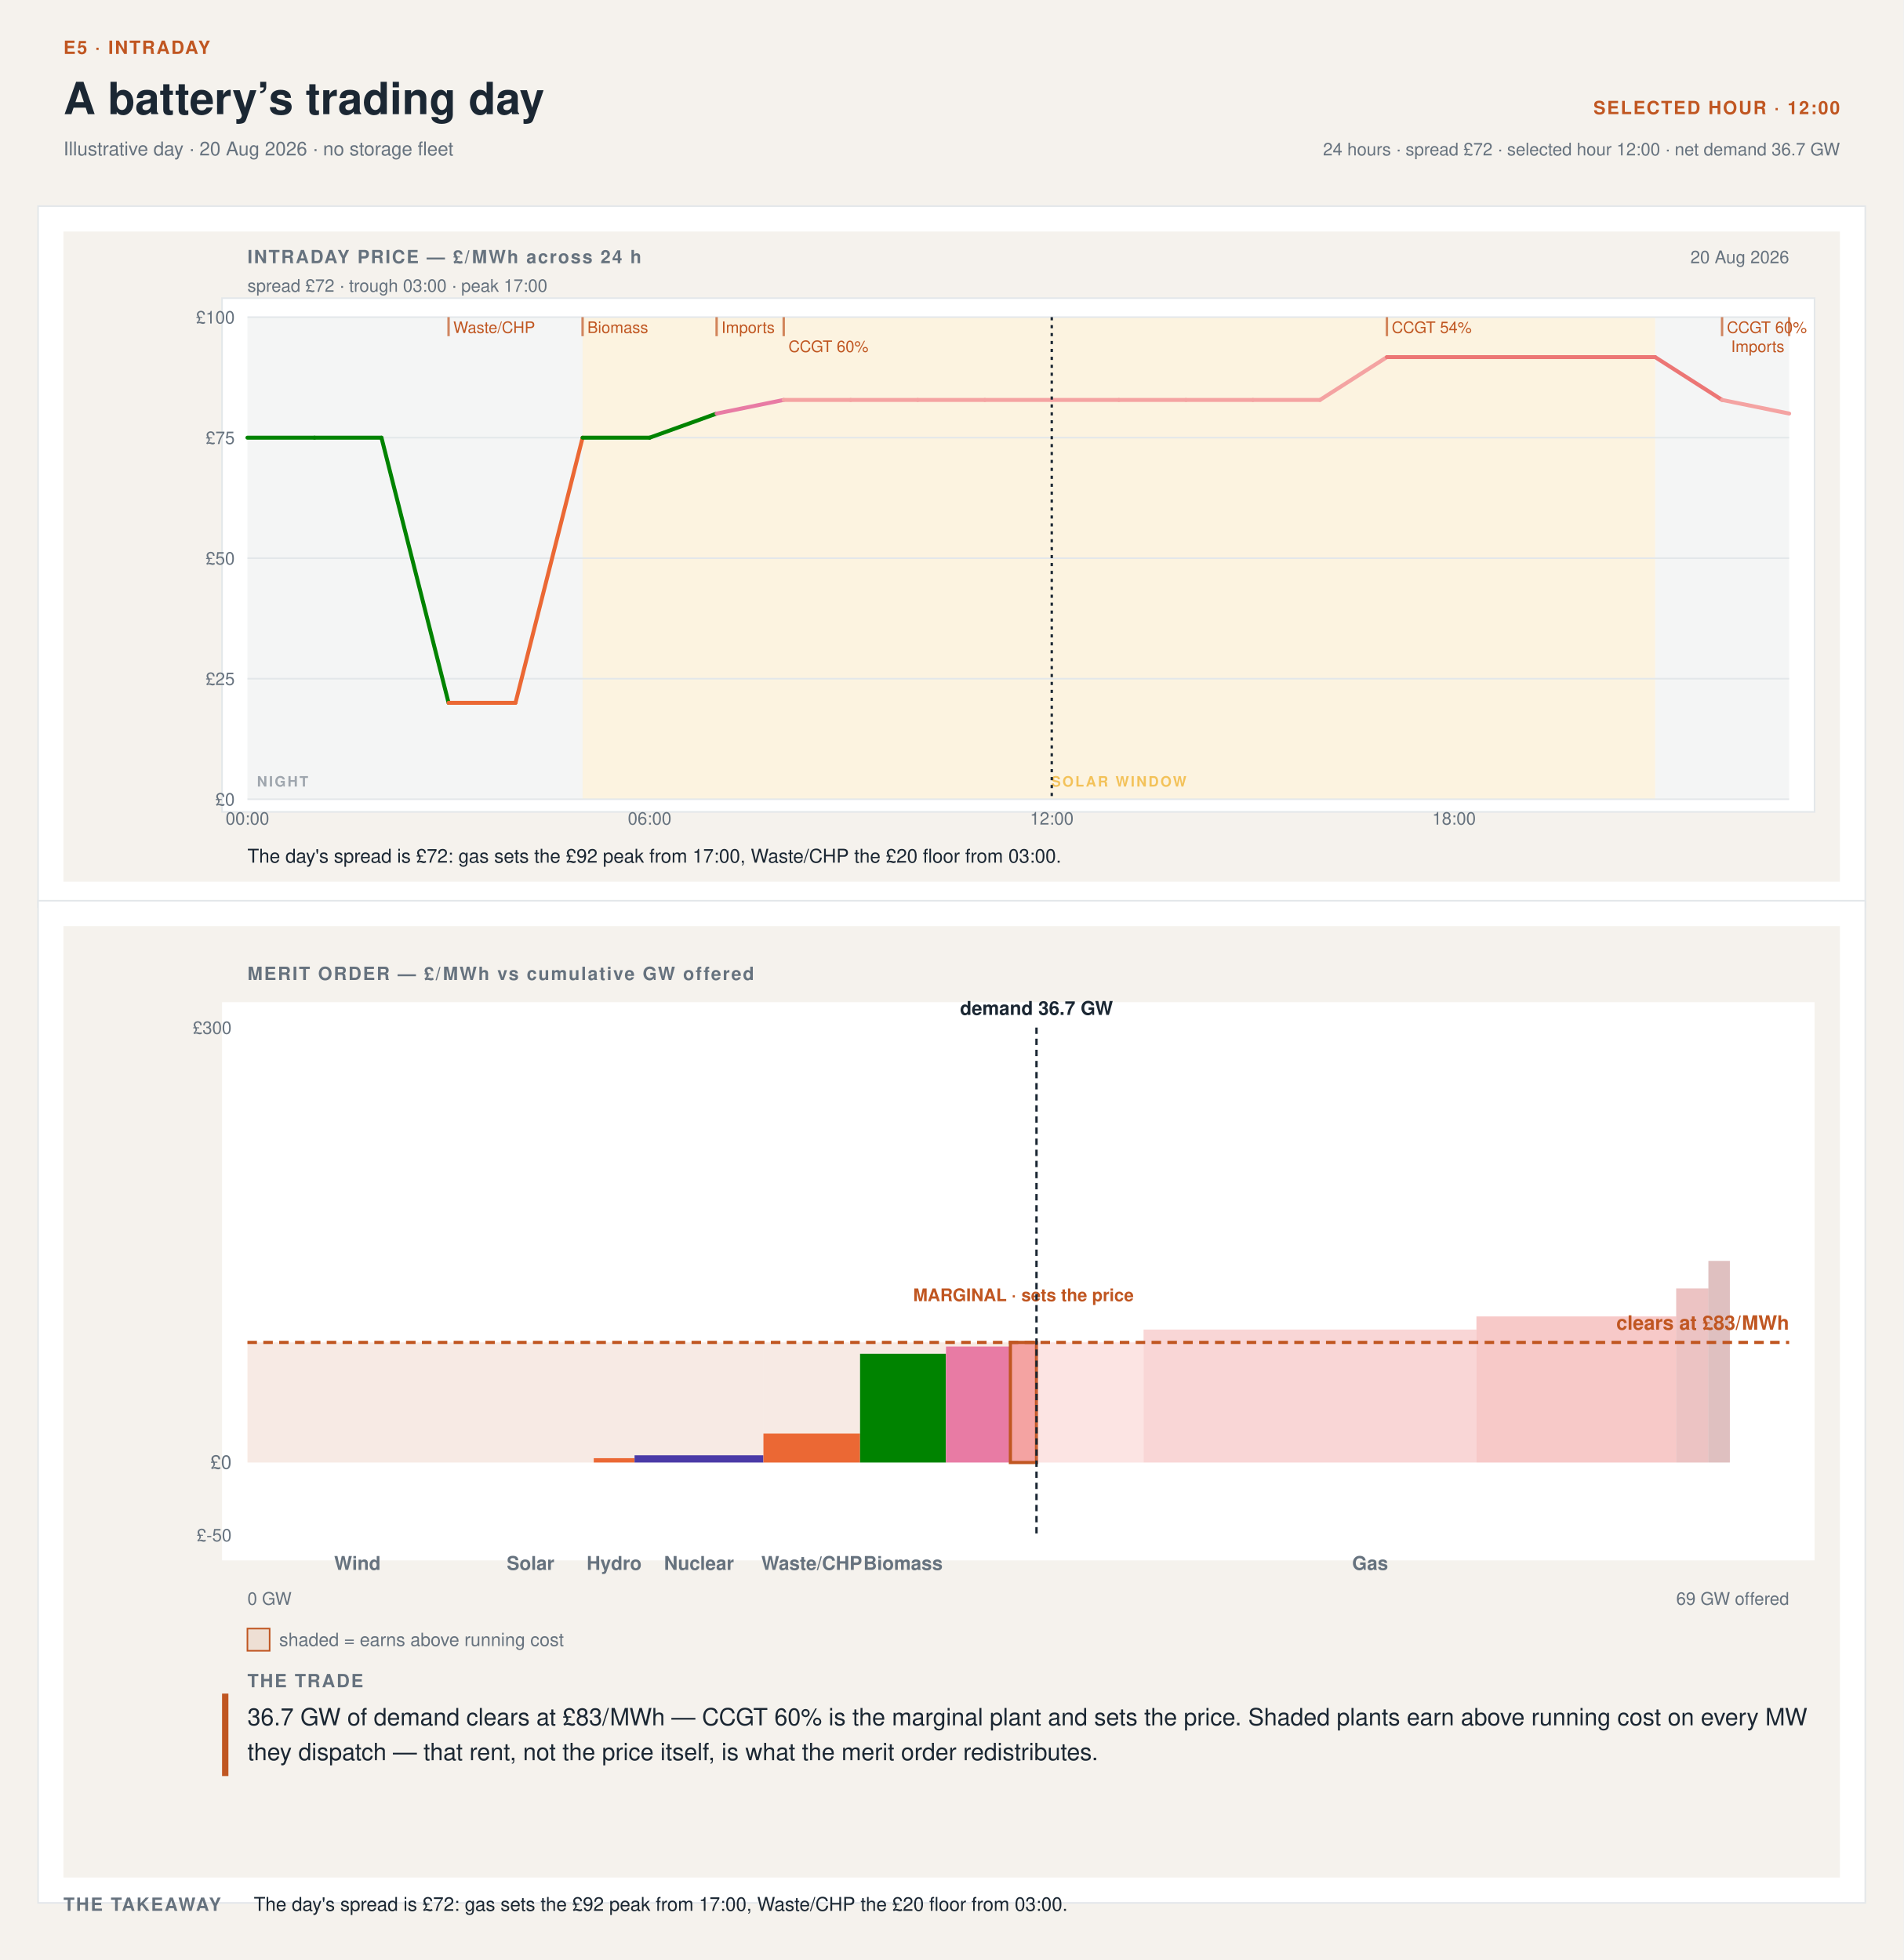
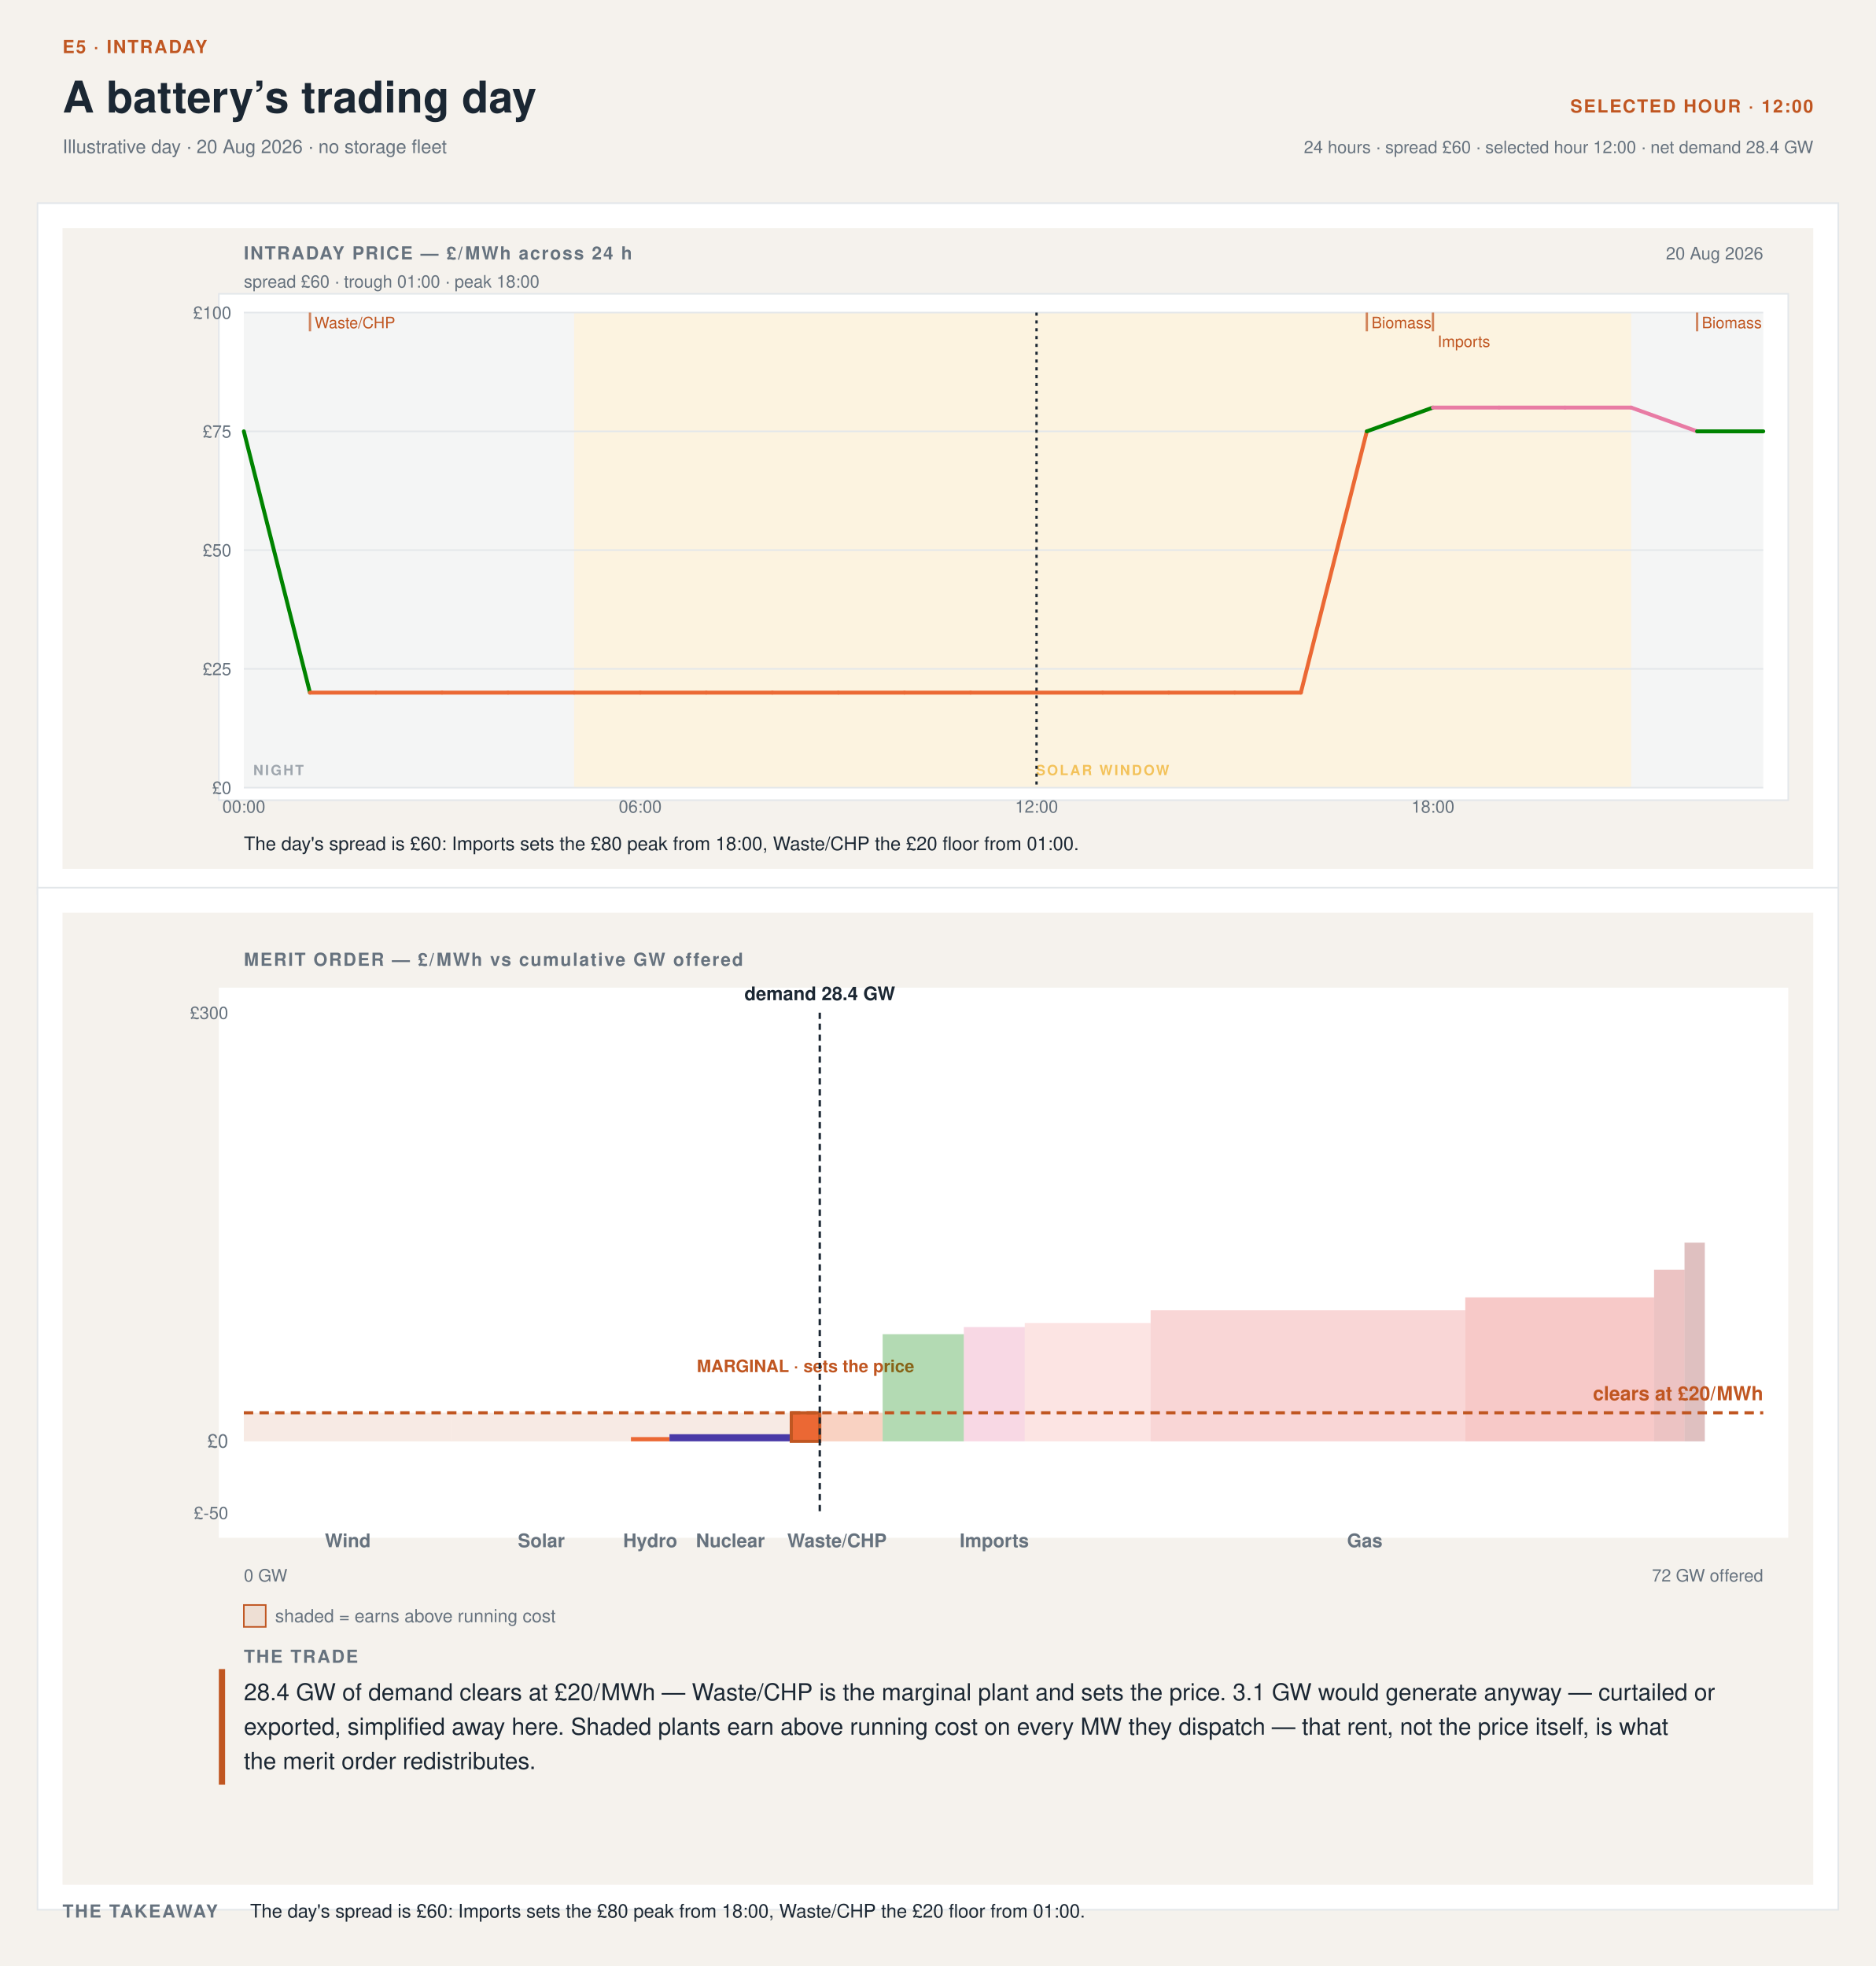
- <svg xmlns="http://www.w3.org/2000/svg" width="1200" height="1236" viewBox="0 0 1200 1236" font-family="'Helvetica Neue',Helvetica,'Segoe UI',Roboto,sans-serif" data-tool="intraday-day-stack" role="img" aria-label="Intraday day and merit-order stack at 12:00. Illustrative day · 20 Aug 2026 · no storage fleet. The day's spread is £72: gas sets the £92 peak from 17:00, Waste/CHP the £20 floor from 03:00.">
-   <rect width="1200" height="1236" fill="#f5f2ed" />
+ <svg xmlns="http://www.w3.org/2000/svg" width="1200" height="1258" viewBox="0 0 1200 1258" font-family="'Helvetica Neue',Helvetica,'Segoe UI',Roboto,sans-serif" data-tool="intraday-day-stack" role="img" aria-label="Intraday day and merit-order stack at 12:00. Illustrative day · 20 Aug 2026 · no storage fleet. The day's spread is £60: Imports sets the £80 peak from 18:00, Waste/CHP the £20 floor from 01:00.">
+   <rect width="1200" height="1258" fill="#f5f2ed" />
  <text x="40" y="34" font-size="11.5" font-weight="700" letter-spacing=".08em" fill="#C05621">E5 · INTRADAY</text>
  <text x="40" y="72" font-size="28" font-weight="700" fill="#1b2733">A battery’s trading day</text>
  <text x="40" y="98" font-size="12" fill="#66727e">Illustrative day · 20 Aug 2026 · no storage fleet</text>
  <text x="1160" y="72" font-size="11.5" font-weight="700" letter-spacing=".08em" text-anchor="end" fill="#C05621">SELECTED HOUR · 12:00</text>
-   <text x="1160" y="98" font-size="11" text-anchor="end" fill="#66727e">24 hours · spread £72 · selected hour 12:00 · net demand 36.7 GW</text>
+   <text x="1160" y="98" font-size="11" text-anchor="end" fill="#66727e">24 hours · spread £60 · selected hour 12:00 · net demand 28.4 GW</text>
  <rect x="24" y="130" width="1152" height="442" fill="#ffffff" stroke="#e3e7ea" />
-   <rect x="24" y="568" width="1152" height="632" fill="#ffffff" stroke="#e3e7ea" />
+   <rect x="24" y="568" width="1152" height="654" fill="#ffffff" stroke="#e3e7ea" />
  <svg x="40" y="146" width="1120" height="410" viewBox="0 0 1120 410" preserveAspectRatio="xMinYMin meet">
    <rect x="0" y="0" width="1120" height="410" fill="#f5f2ed" />
    <rect x="100" y="42" width="1004" height="324" rx="0" fill="#ffffff" stroke="#e3e7ea" />
    <text x="116" y="20" font-size="11.5" font-weight="700" letter-spacing=".08em" fill="#66727e">INTRADAY PRICE — £/MWh across 24 h</text>
    <text x="1088" y="20" font-size="11" text-anchor="end" fill="#66727e">20 Aug 2026</text>
-     <text x="116" y="38" font-size="11" fill="#66727e">spread £72 · trough 03:00 · peak 17:00</text>
+     <text x="116" y="38" font-size="11" fill="#66727e">spread £60 · trough 01:00 · peak 18:00</text>
    <rect x="116" y="54" width="211.3" height="304" fill="#66727e12" />
    <rect x="1003.5" y="54" width="84.5" height="304" fill="#66727e12" />
    <rect x="327.3" y="54" width="676.2" height="304" fill="#eda1001F" />
    <g opacity="0.6">
      <text x="122" y="350" font-size="9" font-weight="600" letter-spacing=".12em" fill="#66727e">NIGHT</text>
    </g>
    <g opacity="0.6">
      <text x="665.39" y="350" font-size="9" font-weight="600" letter-spacing=".12em" text-anchor="middle" fill="#eda100">SOLAR WINDOW</text>
    </g>
    <line x1="116" y1="358" x2="1088" y2="358" stroke="#e3e7ea" stroke-width="1" />
    <text x="108" y="362" font-size="11" text-anchor="end" fill="#66727e">£0</text>
    <line x1="116" y1="282" x2="1088" y2="282" stroke="#e3e7ea" stroke-width="1" />
    <text x="108" y="286" font-size="11" text-anchor="end" fill="#66727e">£25</text>
    <line x1="116" y1="206" x2="1088" y2="206" stroke="#e3e7ea" stroke-width="1" />
    <text x="108" y="210" font-size="11" text-anchor="end" fill="#66727e">£50</text>
    <line x1="116" y1="130" x2="1088" y2="130" stroke="#e3e7ea" stroke-width="1" />
    <text x="108" y="134" font-size="11" text-anchor="end" fill="#66727e">£75</text>
    <line x1="116" y1="54" x2="1088" y2="54" stroke="#e3e7ea" stroke-width="1" />
    <text x="108" y="58" font-size="11" text-anchor="end" fill="#66727e">£100</text>
    <text x="116" y="374" font-size="11" text-anchor="middle" fill="#66727e">00:00</text>
    <text x="369.57" y="374" font-size="11" text-anchor="middle" fill="#66727e">06:00</text>
    <text x="623.13" y="374" font-size="11" text-anchor="middle" fill="#66727e">12:00</text>
    <text x="876.7" y="374" font-size="11" text-anchor="middle" fill="#66727e">18:00</text>
    <g data-flat-shape="">
-       <line x1="116" y1="130" x2="158.3" y2="130" stroke="#008300" stroke-width="2.5" stroke-linecap="round" />
-       <line x1="158.3" y1="130" x2="200.5" y2="130" stroke="#008300" stroke-width="2.5" stroke-linecap="round" />
-       <line x1="200.5" y1="130" x2="242.8" y2="297.2" stroke="#008300" stroke-width="2.5" stroke-linecap="round" />
+       <line x1="116" y1="130" x2="158.3" y2="297.2" stroke="#008300" stroke-width="2.5" stroke-linecap="round" />
+       <line x1="158.3" y1="297.2" x2="200.5" y2="297.2" stroke="#eb6834" stroke-width="2.5" stroke-linecap="round" />
+       <line x1="200.5" y1="297.2" x2="242.8" y2="297.2" stroke="#eb6834" stroke-width="2.5" stroke-linecap="round" />
      <line x1="242.8" y1="297.2" x2="285" y2="297.2" stroke="#eb6834" stroke-width="2.5" stroke-linecap="round" />
-       <line x1="285" y1="297.2" x2="327.3" y2="130" stroke="#eb6834" stroke-width="2.5" stroke-linecap="round" />
-       <line x1="327.3" y1="130" x2="369.6" y2="130" stroke="#008300" stroke-width="2.5" stroke-linecap="round" />
-       <line x1="369.6" y1="130" x2="411.8" y2="114.8" stroke="#008300" stroke-width="2.5" stroke-linecap="round" />
-       <line x1="411.8" y1="114.8" x2="454.1" y2="106.2" stroke="#e87ba4" stroke-width="2.5" stroke-linecap="round" />
-       <line x1="454.1" y1="106.2" x2="496.3" y2="106.2" stroke="#f4a3a2" stroke-width="2.5" stroke-linecap="round" />
-       <line x1="496.3" y1="106.2" x2="538.6" y2="106.2" stroke="#f4a3a2" stroke-width="2.5" stroke-linecap="round" />
-       <line x1="538.6" y1="106.2" x2="580.9" y2="106.2" stroke="#f4a3a2" stroke-width="2.5" stroke-linecap="round" />
-       <line x1="580.9" y1="106.2" x2="623.1" y2="106.2" stroke="#f4a3a2" stroke-width="2.5" stroke-linecap="round" />
-       <line x1="623.1" y1="106.2" x2="665.4" y2="106.2" stroke="#f4a3a2" stroke-width="2.5" stroke-linecap="round" />
-       <line x1="665.4" y1="106.2" x2="707.7" y2="106.2" stroke="#f4a3a2" stroke-width="2.5" stroke-linecap="round" />
-       <line x1="707.7" y1="106.2" x2="749.9" y2="106.2" stroke="#f4a3a2" stroke-width="2.5" stroke-linecap="round" />
-       <line x1="749.9" y1="106.2" x2="792.2" y2="106.2" stroke="#f4a3a2" stroke-width="2.5" stroke-linecap="round" />
-       <line x1="792.2" y1="106.2" x2="834.4" y2="79.2" stroke="#f4a3a2" stroke-width="2.5" stroke-linecap="round" />
-       <line x1="834.4" y1="79.2" x2="876.7" y2="79.2" stroke="#ec7675" stroke-width="2.5" stroke-linecap="round" />
-       <line x1="876.7" y1="79.2" x2="919" y2="79.2" stroke="#ec7675" stroke-width="2.5" stroke-linecap="round" />
-       <line x1="919" y1="79.2" x2="961.2" y2="79.2" stroke="#ec7675" stroke-width="2.5" stroke-linecap="round" />
-       <line x1="961.2" y1="79.2" x2="1003.5" y2="79.2" stroke="#ec7675" stroke-width="2.5" stroke-linecap="round" />
-       <line x1="1003.5" y1="79.2" x2="1045.7" y2="106.2" stroke="#ec7675" stroke-width="2.5" stroke-linecap="round" />
-       <line x1="1045.7" y1="106.2" x2="1088" y2="114.8" stroke="#f4a3a2" stroke-width="2.5" stroke-linecap="round" />
+       <line x1="285" y1="297.2" x2="327.3" y2="297.2" stroke="#eb6834" stroke-width="2.5" stroke-linecap="round" />
+       <line x1="327.3" y1="297.2" x2="369.6" y2="297.2" stroke="#eb6834" stroke-width="2.5" stroke-linecap="round" />
+       <line x1="369.6" y1="297.2" x2="411.8" y2="297.2" stroke="#eb6834" stroke-width="2.5" stroke-linecap="round" />
+       <line x1="411.8" y1="297.2" x2="454.1" y2="297.2" stroke="#eb6834" stroke-width="2.5" stroke-linecap="round" />
+       <line x1="454.1" y1="297.2" x2="496.3" y2="297.2" stroke="#eb6834" stroke-width="2.5" stroke-linecap="round" />
+       <line x1="496.3" y1="297.2" x2="538.6" y2="297.2" stroke="#eb6834" stroke-width="2.5" stroke-linecap="round" />
+       <line x1="538.6" y1="297.2" x2="580.9" y2="297.2" stroke="#eb6834" stroke-width="2.5" stroke-linecap="round" />
+       <line x1="580.9" y1="297.2" x2="623.1" y2="297.2" stroke="#eb6834" stroke-width="2.5" stroke-linecap="round" />
+       <line x1="623.1" y1="297.2" x2="665.4" y2="297.2" stroke="#eb6834" stroke-width="2.5" stroke-linecap="round" />
+       <line x1="665.4" y1="297.2" x2="707.7" y2="297.2" stroke="#eb6834" stroke-width="2.5" stroke-linecap="round" />
+       <line x1="707.7" y1="297.2" x2="749.9" y2="297.2" stroke="#eb6834" stroke-width="2.5" stroke-linecap="round" />
+       <line x1="749.9" y1="297.2" x2="792.2" y2="297.2" stroke="#eb6834" stroke-width="2.5" stroke-linecap="round" />
+       <line x1="792.2" y1="297.2" x2="834.4" y2="130" stroke="#eb6834" stroke-width="2.5" stroke-linecap="round" />
+       <line x1="834.4" y1="130" x2="876.7" y2="114.8" stroke="#008300" stroke-width="2.5" stroke-linecap="round" />
+       <line x1="876.7" y1="114.8" x2="919" y2="114.8" stroke="#e87ba4" stroke-width="2.5" stroke-linecap="round" />
+       <line x1="919" y1="114.8" x2="961.2" y2="114.8" stroke="#e87ba4" stroke-width="2.5" stroke-linecap="round" />
+       <line x1="961.2" y1="114.8" x2="1003.5" y2="114.8" stroke="#e87ba4" stroke-width="2.5" stroke-linecap="round" />
+       <line x1="1003.5" y1="114.8" x2="1045.7" y2="130" stroke="#e87ba4" stroke-width="2.5" stroke-linecap="round" />
+       <line x1="1045.7" y1="130" x2="1088" y2="130" stroke="#008300" stroke-width="2.5" stroke-linecap="round" />
    </g>
-     <line x1="242.8" y1="54" x2="242.8" y2="66" stroke="#C05621" stroke-width="1.5" opacity="0.7" />
-     <text x="245.78" y="64" font-size="10" fill="#C05621">Waste/CHP</text>
-     <line x1="327.3" y1="54" x2="327.3" y2="66" stroke="#C05621" stroke-width="1.5" opacity="0.7" />
-     <text x="330.3" y="64" font-size="10" fill="#C05621">Biomass</text>
-     <line x1="411.8" y1="54" x2="411.8" y2="66" stroke="#C05621" stroke-width="1.5" opacity="0.7" />
-     <text x="414.83" y="64" font-size="10" fill="#C05621">Imports</text>
-     <line x1="454.1" y1="54" x2="454.1" y2="66" stroke="#C05621" stroke-width="1.5" opacity="0.7" />
-     <text x="457.09" y="76" font-size="10" fill="#C05621">CCGT 60%</text>
+     <line x1="158.3" y1="54" x2="158.3" y2="66" stroke="#C05621" stroke-width="1.5" opacity="0.7" />
+     <text x="161.26" y="64" font-size="10" fill="#C05621">Waste/CHP</text>
    <line x1="834.4" y1="54" x2="834.4" y2="66" stroke="#C05621" stroke-width="1.5" opacity="0.7" />
-     <text x="837.43" y="64" font-size="10" fill="#C05621">CCGT 54%</text>
+     <text x="837.43" y="64" font-size="10" fill="#C05621">Biomass</text>
+     <line x1="876.7" y1="54" x2="876.7" y2="66" stroke="#C05621" stroke-width="1.5" opacity="0.7" />
+     <text x="879.7" y="76" font-size="10" fill="#C05621">Imports</text>
    <line x1="1045.7" y1="54" x2="1045.7" y2="66" stroke="#C05621" stroke-width="1.5" opacity="0.7" />
-     <text x="1048.74" y="64" font-size="10" fill="#C05621">CCGT 60%</text>
-     <line x1="1088" y1="54" x2="1088" y2="66" stroke="#C05621" stroke-width="1.5" opacity="0.7" />
-     <text x="1085" y="76" font-size="10" text-anchor="end" fill="#C05621">Imports</text>
+     <text x="1048.74" y="64" font-size="10" fill="#C05621">Biomass</text>
    <line data-cursor="12" x1="623.1" y1="54" x2="623.1" y2="358" stroke="#1b2733" stroke-width="1.5" stroke-dasharray="2 3" />
    <g data-verdict="">
-       <text x="116" y="398" font-size="12" fill="#1b2733">The day's spread is £72: gas sets the £92 peak from 17:00, Waste/CHP the £20 floor from 03:00.</text>
+       <text x="116" y="398" font-size="12" fill="#1b2733">The day's spread is £60: Imports sets the £80 peak from 18:00, Waste/CHP the £20 floor from 01:00.</text>
    </g>
  </svg>
-   <svg x="40" y="584" width="1120" height="600" viewBox="0 0 1120 600" preserveAspectRatio="xMinYMin meet">
+   <svg x="40" y="584" width="1120" height="622" viewBox="0 0 1120 622" preserveAspectRatio="xMinYMin meet">
    <defs>
      <pattern id="mo-hatch" width="6" height="6" patternUnits="userSpaceOnUse" patternTransform="rotate(45)">
        <line x1="0" y1="0" x2="0" y2="6" stroke="#ffffff" stroke-width="1.6" opacity="0.55" />
      </pattern>
      <pattern id="mo-dots" width="6" height="6" patternUnits="userSpaceOnUse">
        <circle cx="3" cy="3" r="1.15" fill="#ffffff" opacity="0.6" />
      </pattern>
      <pattern id="mo-cross" width="7" height="7" patternUnits="userSpaceOnUse">
        <path d="M0 0 L7 7 M7 0 L0 7" stroke="#ffffff" stroke-width="1" opacity="0.5" />
      </pattern>
    </defs>
-     <rect width="1120" height="600" fill="#f5f2ed" />
+     <rect width="1120" height="622" fill="#f5f2ed" />
    <text x="116" y="34" font-size="11.5" font-weight="700" letter-spacing=".08em" fill="#66727e">MERIT ORDER — £/MWh vs cumulative GW offered</text>
    <rect x="100" y="48" width="1004" height="352" rx="0" fill="#ffffff" stroke="undefined" />
    <g data-plant="Wind" tabindex="0" role="button" aria-label="Wind — £0/MWh, 10.2 GW dispatched">
-       <rect x="116" y="338.29" width="138.65" height="0" fill="#2a78d6" />
-       <rect class="rent" x="116" y="262.54" width="138.65" height="75.74" fill="#C056211F" />
+       <rect x="116" y="338.29" width="132.98" height="0" fill="#2a78d6" />
+       <rect class="rent" x="116" y="320" width="132.98" height="18.29" fill="#C056211F" />
    </g>
-     <g data-plant="Solar" tabindex="0" role="button" aria-label="Solar — £0/MWh, 5.9 GW dispatched">
-       <rect x="254.65" y="338.29" width="79.68" height="0" fill="#eda100" />
-       <rect class="rent" x="254.65" y="262.54" width="79.68" height="75.74" fill="#C056211F" />
+     <g data-plant="Solar" tabindex="0" role="button" aria-label="Solar — £0/MWh, 8.8 GW dispatched">
+       <rect x="248.98" y="338.29" width="114.63" height="0" fill="#eda100" />
+       <rect class="rent" x="248.98" y="320" width="114.63" height="18.29" fill="#C056211F" />
    </g>
    <g data-plant="Hydro" tabindex="0" role="button" aria-label="Hydro — £3/MWh, 1.9 GW dispatched">
-       <rect x="334.33" y="335.54" width="25.73" height="2.74" fill="#eb6834" />
-       <rect class="rent" x="334.33" y="262.54" width="25.73" height="73" fill="#C056211F" />
+       <rect x="363.62" y="335.54" width="24.67" height="2.74" fill="#eb6834" />
+       <rect class="rent" x="363.62" y="320" width="24.67" height="15.54" fill="#C056211F" />
    </g>
    <g data-plant="Nuclear" tabindex="0" role="button" aria-label="Nuclear — £5/MWh, 6 GW dispatched">
-       <rect x="360.06" y="333.71" width="81.24" height="4.57" fill="#4a3aa7" />
-       <rect class="rent" x="360.06" y="262.54" width="81.24" height="71.17" fill="#C056211F" />
+       <rect x="388.29" y="333.71" width="77.92" height="4.57" fill="#4a3aa7" />
+       <rect class="rent" x="388.29" y="320" width="77.92" height="13.71" fill="#C056211F" />
    </g>
-     <g data-plant="Waste/CHP" tabindex="0" role="button" aria-label="Waste/CHP — £20/MWh, 4.5 GW dispatched">
-       <rect x="441.3" y="320" width="60.93" height="18.29" fill="#eb6834" />
-       <rect class="rent" x="441.3" y="262.54" width="60.93" height="57.46" fill="#C056211F" />
+     <g data-plant="Waste/CHP" tabindex="0" role="button" aria-label="Waste/CHP — £20/MWh, 1.4 GW dispatched">
+       <rect x="466.21" y="320" width="18.22" height="18.29" fill="#eb6834" stroke="#C05621" stroke-width="2" />
+       <rect x="484.43" y="320" width="40.22" height="18.29" fill="#eb6834" opacity="0.3" />
+       <text x="475.32" y="294" font-size="11" font-weight="700" text-anchor="middle" stroke="#ffffff" stroke-width="3" stroke-linejoin="round" paint-order="stroke" fill="#C05621">MARGINAL · sets the price</text>
    </g>
-     <g data-plant="Biomass" tabindex="0" role="button" aria-label="Biomass — £75/MWh, 4 GW dispatched">
-       <rect x="502.23" y="269.71" width="54.16" height="68.57" fill="#008300" />
-       <rect class="rent" x="502.23" y="262.54" width="54.16" height="7.17" fill="#C056211F" />
+     <g data-plant="Biomass" tabindex="0" role="button" aria-label="Biomass — £75/MWh, 0 GW dispatched">
+       <rect x="524.65" y="269.71" width="51.95" height="68.57" fill="#008300" opacity="0.3" />
    </g>
-     <g data-plant="Imports" tabindex="0" role="button" aria-label="Imports — £80/MWh, 3 GW dispatched">
-       <rect x="556.39" y="265.14" width="40.62" height="73.14" fill="#e87ba4" />
-       <rect class="rent" x="556.39" y="262.54" width="40.62" height="2.6" fill="#C056211F" />
+     <g data-plant="Imports" tabindex="0" role="button" aria-label="Imports — £80/MWh, 0 GW dispatched">
+       <rect x="576.6" y="265.14" width="38.96" height="73.14" fill="#e87ba4" opacity="0.3" />
    </g>
-     <g data-plant="CCGT 60%" tabindex="0" role="button" aria-label="CCGT 60% — £83/MWh, 1.2 GW dispatched">
-       <rect x="597.02" y="262.54" width="16.46" height="75.74" fill="#f4a3a2" stroke="#C05621" stroke-width="2" />
-       <rect x="613.47" y="262.54" width="67.49" height="75.74" fill="#f4a3a2" opacity="0.3" />
-       <text x="605.24" y="236.54" font-size="11" font-weight="700" text-anchor="middle" stroke="#ffffff" stroke-width="3" stroke-linejoin="round" paint-order="stroke" fill="#C05621">MARGINAL · sets the price</text>
+     <g data-plant="CCGT 60%" tabindex="0" role="button" aria-label="CCGT 60% — £83/MWh, 0 GW dispatched">
+       <rect x="615.56" y="262.54" width="80.52" height="75.74" fill="#f4a3a2" opacity="0.3" />
    </g>
    <g data-plant="CCGT 54%" tabindex="0" role="button" aria-label="CCGT 54% — £92/MWh, 0 GW dispatched">
-       <rect x="680.97" y="254.43" width="209.87" height="83.85" fill="#ec7675" opacity="0.3" />
+       <rect x="696.08" y="254.43" width="201.29" height="83.85" fill="#ec7675" opacity="0.3" />
    </g>
    <g data-plant="CCGT 49%" tabindex="0" role="button" aria-label="CCGT 49% — £101/MWh, 0 GW dispatched">
-       <rect x="890.84" y="246.15" width="125.92" height="92.13" fill="#e34948" opacity="0.3" />
+       <rect x="897.37" y="246.15" width="120.78" height="92.13" fill="#e34948" opacity="0.3" />
    </g>
    <g data-plant="OCGT 42%" tabindex="0" role="button" aria-label="OCGT 42% — £120/MWh, 0 GW dispatched">
-       <rect x="1016.76" y="228.51" width="20.31" height="109.77" fill="#bf3636" opacity="0.3" />
+       <rect x="1018.15" y="228.51" width="19.48" height="109.77" fill="#bf3636" opacity="0.3" />
    </g>
    <g data-plant="OCGT 36%" tabindex="0" role="button" aria-label="OCGT 36% — £139/MWh, 0 GW dispatched">
-       <rect x="1037.08" y="211.13" width="13.54" height="127.15" fill="#932a2d" opacity="0.3" />
+       <rect x="1037.63" y="211.13" width="12.99" height="127.15" fill="#932a2d" opacity="0.3" />
    </g>
    <line class="zero-line" x1="116" y1="338.29" x2="1088" y2="338.29" stroke="undefined" stroke-width="1.5" />
    <text x="106" y="342.29" font-size="12" text-anchor="end" fill="#66727e">£0</text>
    <text x="106" y="68" font-size="11" text-anchor="end" fill="#66727e">£300</text>
    <text x="106" y="388" font-size="11" text-anchor="end" fill="#66727e">£-50</text>
-     <text x="185.33" y="406" font-size="12" font-weight="600" text-anchor="middle" fill="#66727e">Wind</text>
-     <text x="294.49" y="406" font-size="12" font-weight="600" text-anchor="middle" fill="#66727e">Solar</text>
-     <text x="347.2" y="406" font-size="12" font-weight="600" text-anchor="middle" fill="#66727e">Hydro</text>
-     <text x="400.68" y="406" font-size="12" font-weight="600" text-anchor="middle" fill="#66727e">Nuclear</text>
-     <text x="471.77" y="406" font-size="12" font-weight="600" text-anchor="middle" fill="#66727e">Waste/CHP</text>
-     <text x="529.31" y="406" font-size="12" font-weight="600" text-anchor="middle" fill="#66727e">Biomass</text>
-     <text x="823.82" y="406" font-size="12" font-weight="600" text-anchor="middle" fill="#66727e">Gas</text>
-     <line class="clearing-line" x1="116" y1="262.54" x2="1088" y2="262.54" stroke="#C05621" stroke-width="2" stroke-dasharray="6 4" />
-     <text x="1088" y="254.54" font-size="12.5" font-weight="700" text-anchor="end" fill="#C05621">clears at £83/MWh</text>
-     <line class="demand-line" x1="613.47" y1="64" x2="613.47" y2="384" stroke="#1b2733" stroke-width="1.5" stroke-dasharray="4 3" />
-     <text x="613.47" y="56" font-size="12" font-weight="600" text-anchor="middle" fill="#1b2733">demand 36.7 GW</text>
+     <text x="182.49" y="406" font-size="12" font-weight="600" text-anchor="middle" fill="#66727e">Wind</text>
+     <text x="306.3" y="406" font-size="12" font-weight="600" text-anchor="middle" fill="#66727e">Solar</text>
+     <text x="375.96" y="406" font-size="12" font-weight="600" text-anchor="middle" fill="#66727e">Hydro</text>
+     <text x="427.25" y="406" font-size="12" font-weight="600" text-anchor="middle" fill="#66727e">Nuclear</text>
+     <text x="495.43" y="406" font-size="12" font-weight="600" text-anchor="middle" fill="#66727e">Waste/CHP</text>
+     <text x="596.08" y="406" font-size="12" font-weight="600" text-anchor="middle" fill="#66727e">Imports</text>
+     <text x="833.09" y="406" font-size="12" font-weight="600" text-anchor="middle" fill="#66727e">Gas</text>
+     <line class="clearing-line" x1="116" y1="320" x2="1088" y2="320" stroke="#C05621" stroke-width="2" stroke-dasharray="6 4" />
+     <text x="1088" y="312" font-size="12.5" font-weight="700" text-anchor="end" fill="#C05621">clears at £20/MWh</text>
+     <line class="demand-line" x1="484.43" y1="64" x2="484.43" y2="384" stroke="#1b2733" stroke-width="1.5" stroke-dasharray="4 3" />
+     <text x="484.43" y="56" font-size="12" font-weight="600" text-anchor="middle" fill="#1b2733">demand 28.4 GW</text>
    <text x="116" y="428" font-size="11" fill="#66727e">0 GW</text>
-     <text x="1088" y="428" font-size="11" text-anchor="end" fill="#66727e">69 GW offered</text>
+     <text x="1088" y="428" font-size="11" text-anchor="end" fill="#66727e">72 GW offered</text>
    <rect x="116" y="443" width="14" height="14" fill="#C056211F" stroke="#C05621" />
    <text x="136" y="454" font-size="11.5" fill="#66727e">shaded = earns above running cost</text>
-     <rect x="100" y="484" width="4" height="52" fill="#C05621" />
+     <rect x="100" y="484" width="4" height="74" fill="#C05621" />
    <text x="116" y="480" font-size="11.5" font-weight="700" letter-spacing=".08em" fill="#66727e">THE TRADE</text>
-     <text x="116" y="504" font-size="15" fill="#1b2733">36.7 GW of demand clears at £83/MWh — CCGT 60% is the marginal plant and sets the price. Shaded plants earn above running cost on every MW</text>
-     <text x="116" y="526" font-size="15" fill="#1b2733">they dispatch — that rent, not the price itself, is what the merit order redistributes.</text>
+     <text x="116" y="504" font-size="15" fill="#1b2733">28.4 GW of demand clears at £20/MWh — Waste/CHP is the marginal plant and sets the price. 3.1 GW would generate anyway — curtailed or</text>
+     <text x="116" y="526" font-size="15" fill="#1b2733">exported, simplified away here. Shaded plants earn above running cost on every MW they dispatch — that rent, not the price itself, is what</text>
+     <text x="116" y="548" font-size="15" fill="#1b2733">the merit order redistributes.</text>
  </svg>
-   <text x="40" y="1205" font-size="11.5" font-weight="700" letter-spacing=".08em" fill="#66727e">THE TAKEAWAY</text>
-   <text x="160" y="1205" font-size="12" fill="#1b2733">The day's spread is £72: gas sets the £92 peak from 17:00, Waste/CHP the £20 floor from 03:00.</text>
+   <text x="40" y="1227" font-size="11.5" font-weight="700" letter-spacing=".08em" fill="#66727e">THE TAKEAWAY</text>
+   <text x="160" y="1227" font-size="12" fill="#1b2733">The day's spread is £60: Imports sets the £80 peak from 18:00, Waste/CHP the £20 floor from 01:00.</text>
</svg>
